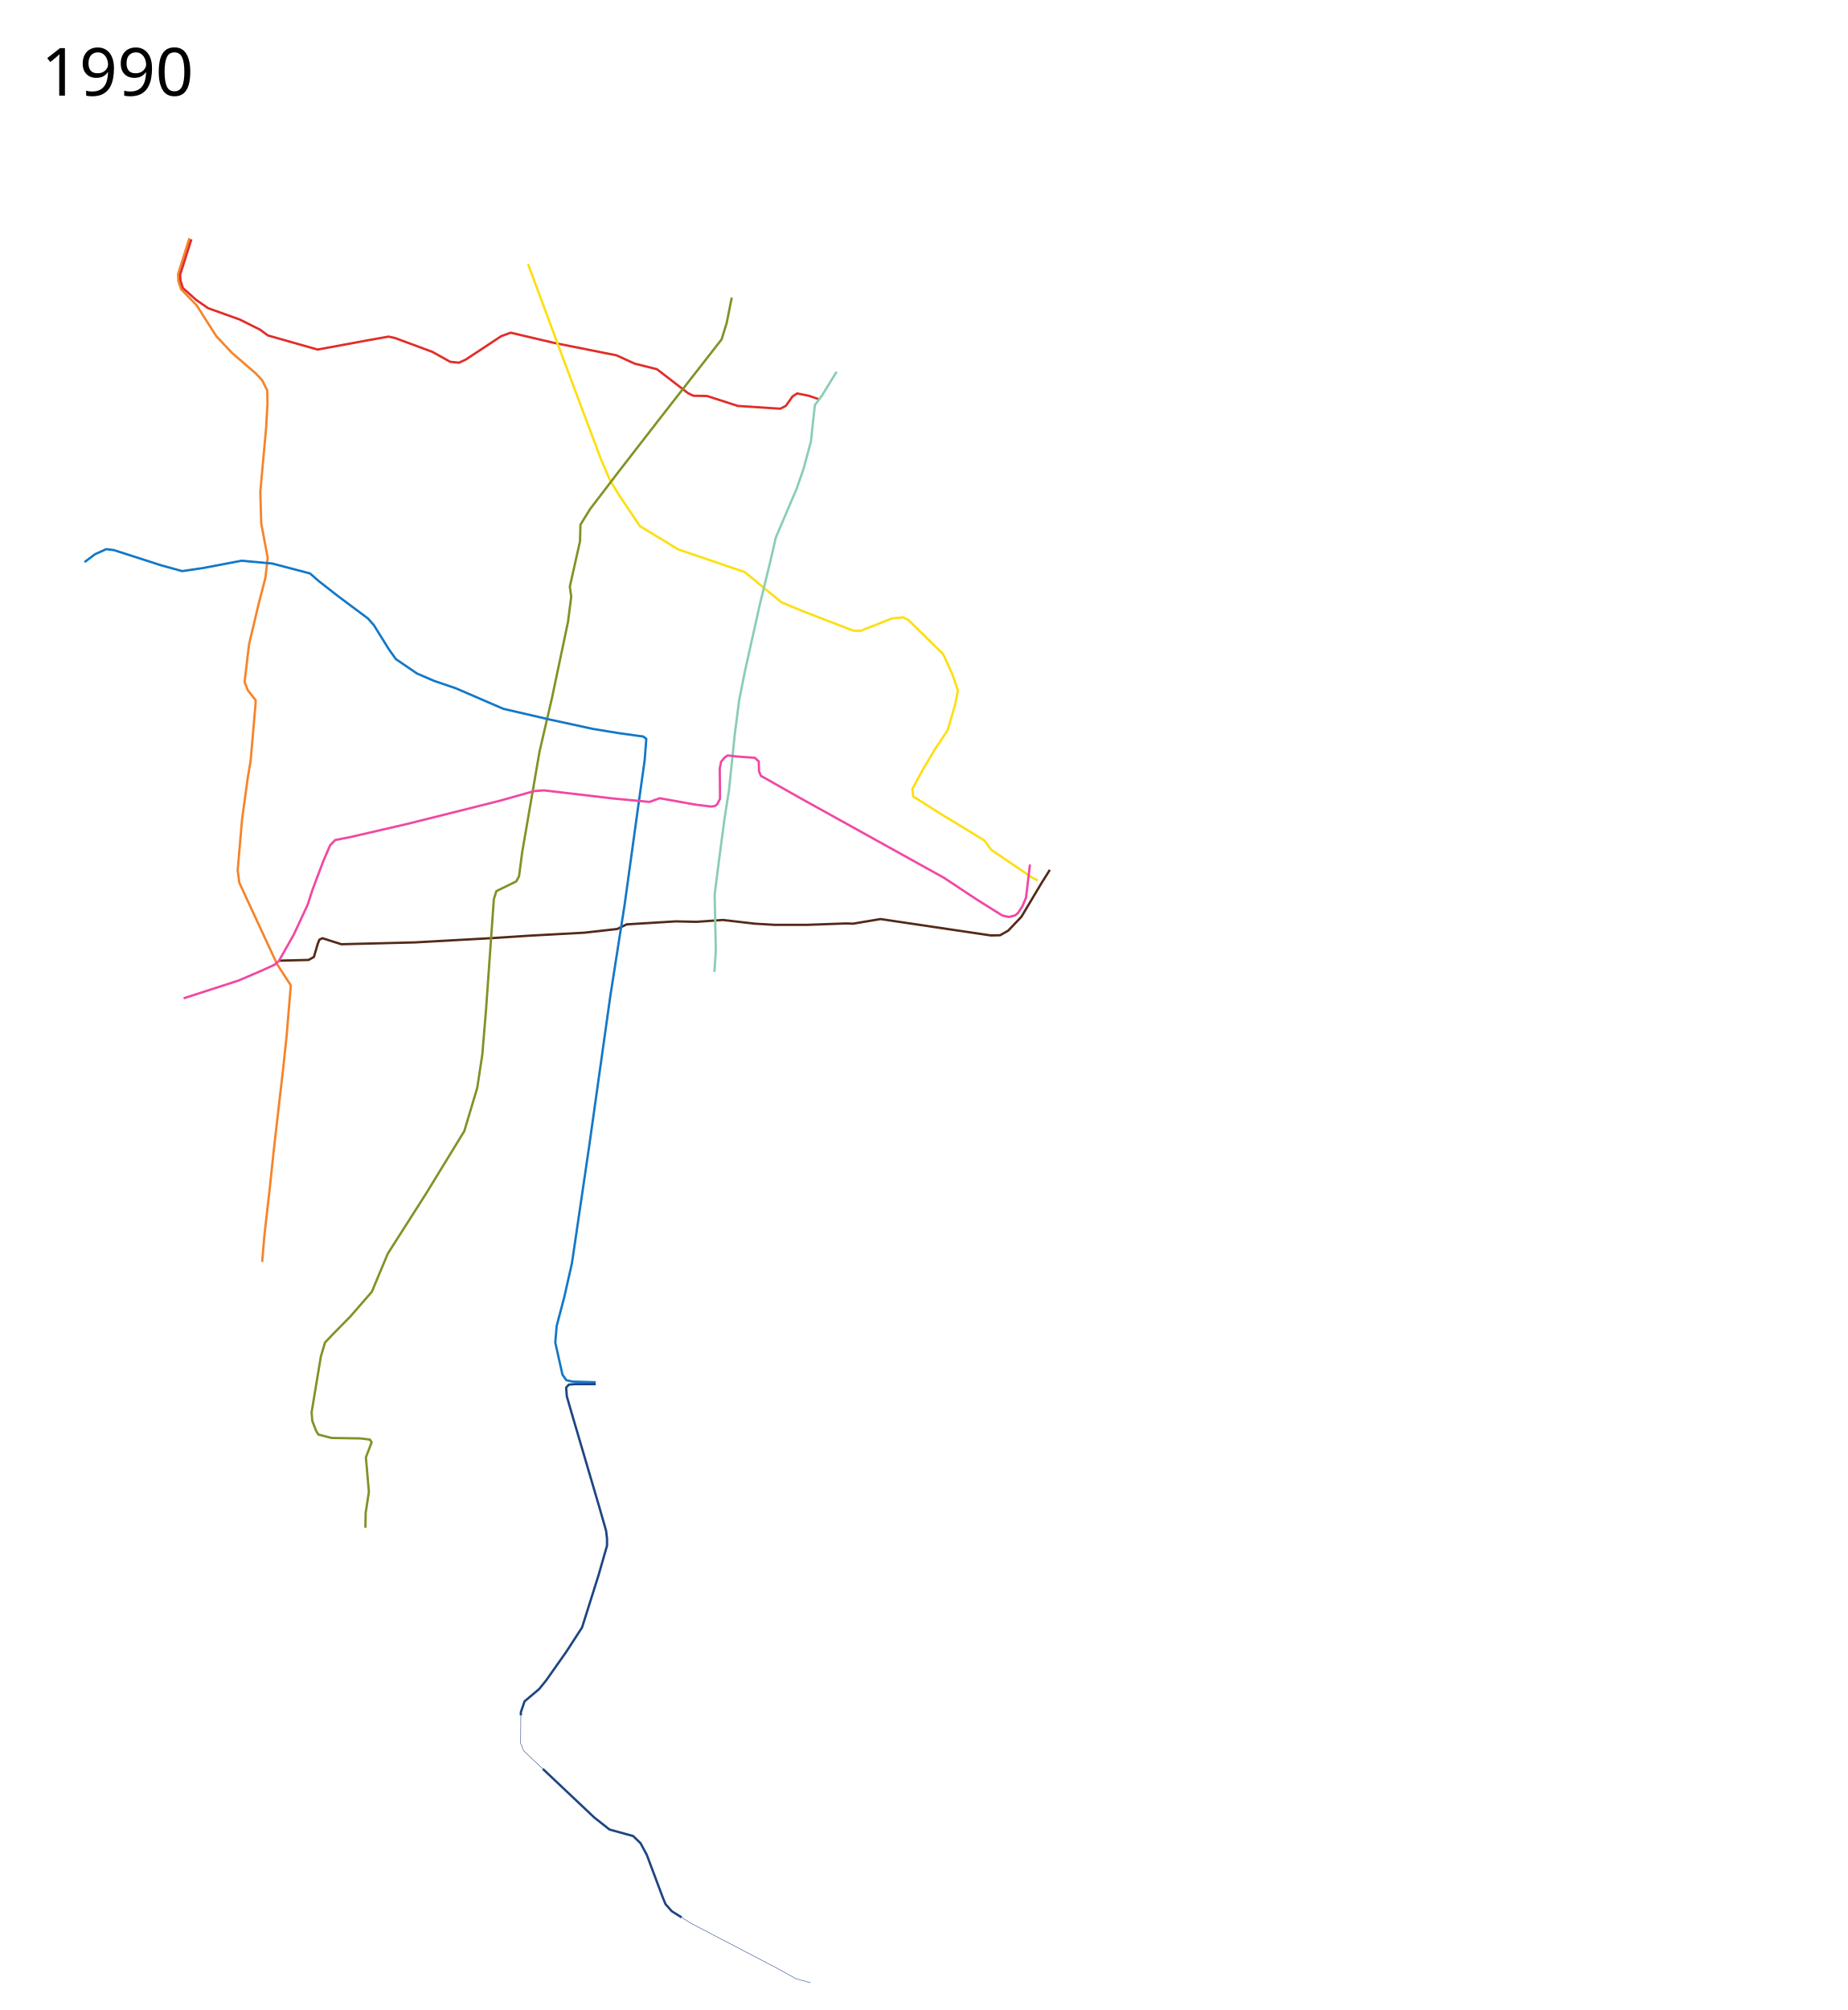
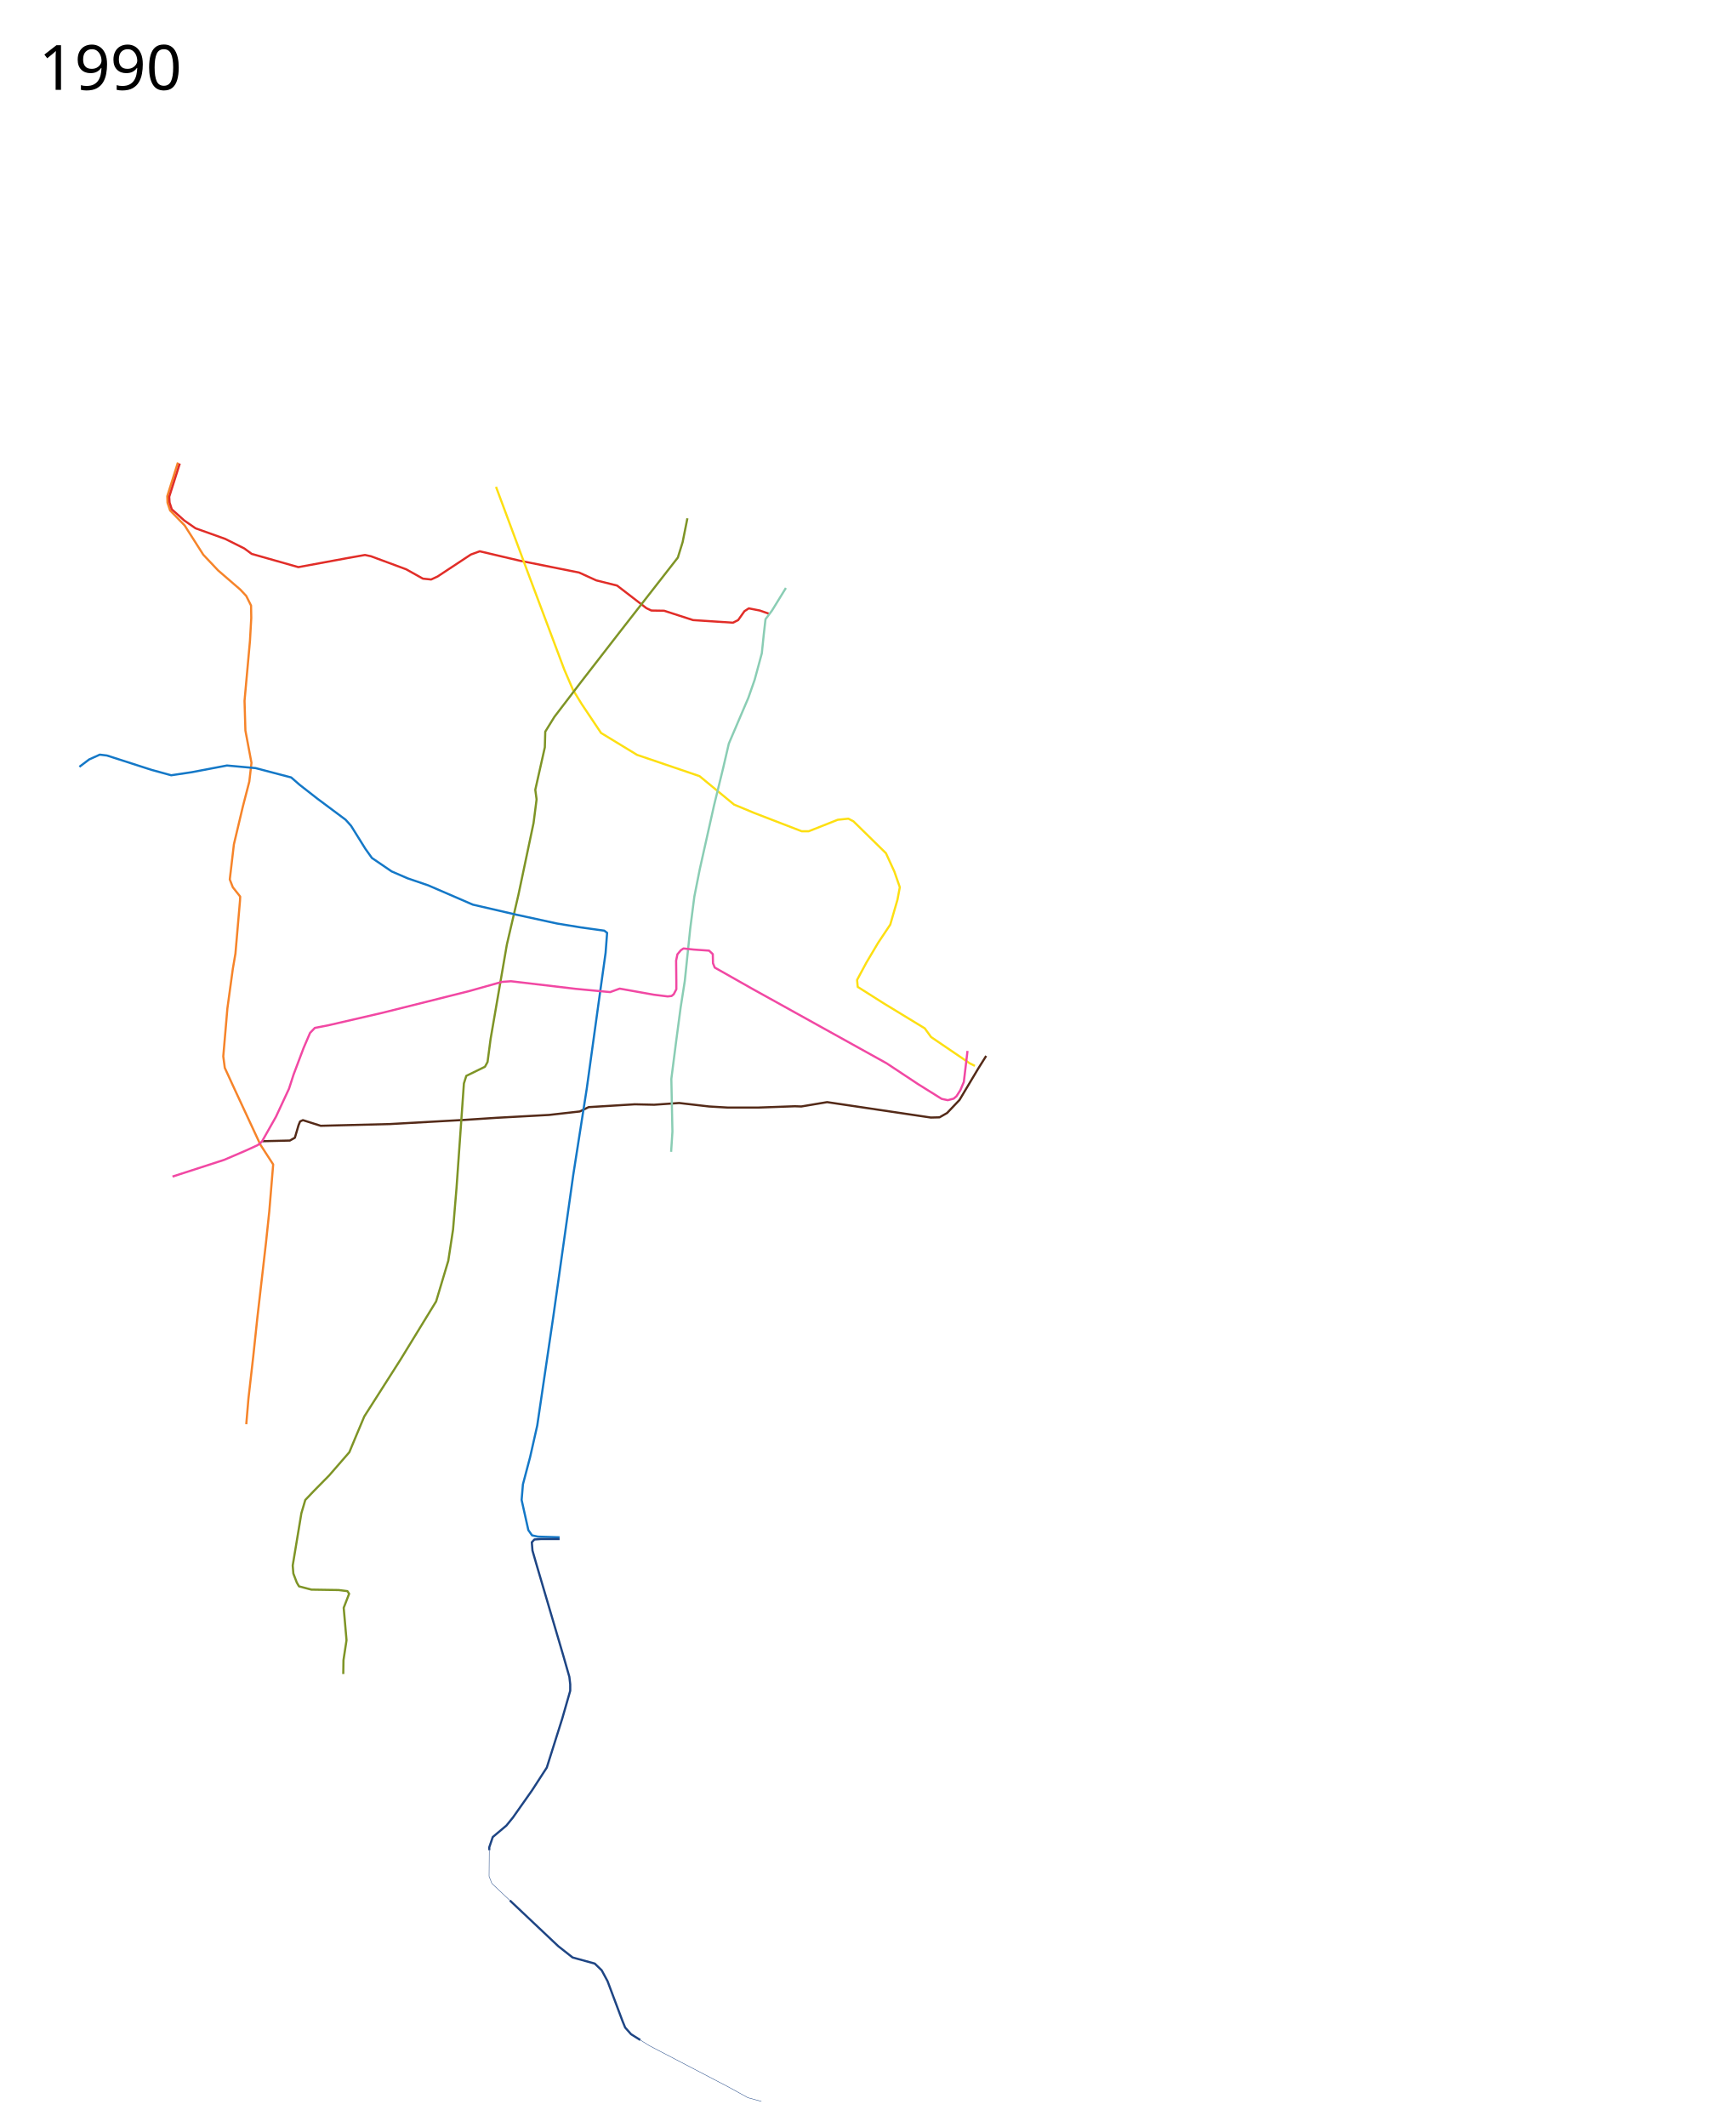
- <svg xmlns="http://www.w3.org/2000/svg" height="4350" width="4000">
+ <svg xmlns="http://www.w3.org/2000/svg" viewBox="0, -550, 4000, 4900" height="4900" width="4000">
  <path d="M605 2079l63-1.5 11.5-6.5 8.5-29 3.5-8.5 6.5-3 41 13 159.5-4 170.5-9.5 76.5-5 119.5-6.5 71-8 20.5-10 106.5-6.5 44.5 1 57.5-4 69 8 42.5 2.5h71.5l83.5-3 15 .5 59.5-10 239 35.5 20-.5 17.5-10 28.5-30 43-72 18.5-29.5" fill="none" stroke="#542a18" stroke-width="5" stroke-linejoin="round" />
  <path d="M410 515.5L385.5 593l.5 15 6 18 33.5 34.5 43 67.5 34 36 51.5 44.5 13.5 14.5 11 22 .5 28.5-3 53-12.5 138 2 68.5 14 74.5-5 43-15 58L539 1395l-9.5 81 7 18 17 21.5-.5 10-10.5 121.5-6 35-12.5 91-9.5 110.5 3.5 26.5 22.5 49 59.5 128 29.5 45.5-9 108.5-7.5 71-20 174-9.5 89.5-11 96.5-5 59" fill="none" stroke="#f6842a" stroke-width="5" stroke-linejoin="round" />
  <path d="M414.293 517.793l-24.364 76.581.803 13.212 5.111 15.732L424.5 649l26 18 68.5 24.5 44 22 17 12.5 107.5 30.5 114-21 39.5-7 14 3 81 30 38.5 21.5 19 2 15-7 76.5-50.5 20.5-7.5 93.5 22 135.5 27 39.5 18 48 12 67.5 52 11.5 5.5 29.5.5 66.5 21.5 92 6 12-6 14.5-20.5 10-6.5 25.5 5 21.5 7.5" fill="none" stroke="#e12d28" stroke-width="5" stroke-linejoin="round" />
  <path d="M1143 571.5l17.5 47 57 153.5 83 221 20 46.5 20 32.5 44.5 66.5 83 50.5 144 49 79.5 65.5 47 19.5 109 42h16l67-26.5 24.5-2.5 11.5 6 75 73.5 19.5 42.5 12.5 36-5.5 29-16.5 57-28 42-27 45.5-21.5 40 1.5 16 60 38 94.5 57.5 14.5 20 89 60.5 12 6" fill="none" stroke="#fddf12" stroke-width="5" stroke-linejoin="round" />
  <path d="M1811 804.5l-32 52-15 20-4 35-4.5 43.5-16.5 61-14.5 41.5-45 105.5-13 56-21 86-33 147.5-12.5 63-9.5 74L1578 1710l-9.5 60.5-10.5 79-11 86 2.5 121.5-3 46.5" fill="none" stroke="#8acdb4" stroke-width="5" stroke-linejoin="round" />
  <path d="M1584 644l-11 55-11 35.5L1430.5 903l-91.5 118-61.5 80.5-21 34-1 36-22 98 3 22-7 54.5-35 166-26.5 114-37.5 217.5-7 53-6 11-43 21-5.5 17.5-17 240.5-8 96-11 72-28 93.5-82 134-83.5 131-21 50-13.5 32.5-46.5 53.5-34.5 35-20.5 21.5-9 30.5-20 120.5 1.5 18.5 8 21 5 8.5 28.5 7.5 63 1 20 2.5 4 6L792 3154l6.5 74.5-7 46-.5 32" fill="none" stroke="#7e9426" stroke-width="5" stroke-linejoin="round" />
  <path d="M183 1216.5l22.5-17 24.5-11 16.5 2 102.5 33 45.5 12.5 47-7 81.5-15.5 66 6 82 21.5 19.5 17 41 32 65 48.5 12.5 14 33 53 15 21 45.5 31 37 16 47 16 103 44.5 99.5 23 94.5 20.5 55 9 54 7.5 6.5 5-3.5 46-16 114.5-27.5 199-31 198-46 326.5-37 251-16.5 73-16.5 62.5-3 36 15.5 69.5 8.5 12 13.5 3 50 1.5" fill="none" stroke="#1478c7" stroke-width="5" stroke-linejoin="round" />
  <path d="M397.5 2160.5l119-38.5 49-21 28.5-13 9.5-8 32.5-57.5 30-64.5 10.5-32.5 23-61 15-35 11-11.5 31-6 123.5-28.5 200-50 76.5-21.5 21-1.5 149 17.5 79.5 7.5 22-8 78.5 14 32 4 9-1 5-4 6-11.5v-18l-.5-48 3-14.5 8-9.5 6-4 23.5 2.5 35.5 2.5 8.5 8 .5 21 4 10 84 47.5 312 173 72.5 48 54.5 34 14 3 13.5-3.5 6.5-5.5 9-14 8-19 8.5-71.5" fill="none" stroke="#f148a3" stroke-width="5" stroke-linejoin="round" />
  <text style="line-height:125%;-inkscape-font-specification:Sans" y="4247.961" x="89.453" font-size="144px" font-weight="400" letter-spacing="0" word-spacing="0" font-family="Sans" />
-   <text style="line-height:125%;-inkscape-font-specification:Sans" y="206.961" x="89.453" font-size="144px" font-weight="400" letter-spacing="0" word-spacing="0" font-family="Sans">
-     <tspan y="206.961" x="89.453">1990</tspan>
+   <text style="line-height:125%;-inkscape-font-specification:Sans" y="-343.039" x="89.453" font-size="144px" font-weight="400" letter-spacing="0" word-spacing="0" font-family="Sans">
+     <tspan y="-343.039" x="89.453">1990</tspan>
  </text>
  <path d="M1289.5 2995.5h-43l-15 1-6 6.5 1.5 19 9.5 33 61.5 209 14 49 2 17v15l-18.5 64.5L1260 3522l-34 52.5-44 62.5-15 18.5-31.5 26.5-8 23.5-.051 6.858" fill="none" stroke="#1e4584" stroke-width="5" stroke-linejoin="round" />
  <path d="M1127.449 3712.358L1127 3772.5l6.5 16.5 41.492 39.186" fill="none" stroke="#1e4584" stroke-linejoin="round" />
  <path d="M1174.991 3828.186L1286.5 3933.5l33 26 51 14 16 15.5 13.5 25 34.5 92 6.073 14.836 13.627 15.408 21.2 13.316" fill="none" stroke="#1e4584" stroke-width="5" stroke-linejoin="round" />
  <path d="M1475.4 4149.56l20.6 12.94 183 95.5 44.5 24.5 31 8.5" fill="none" stroke="#1e4584" stroke-linejoin="round" />
</svg>
